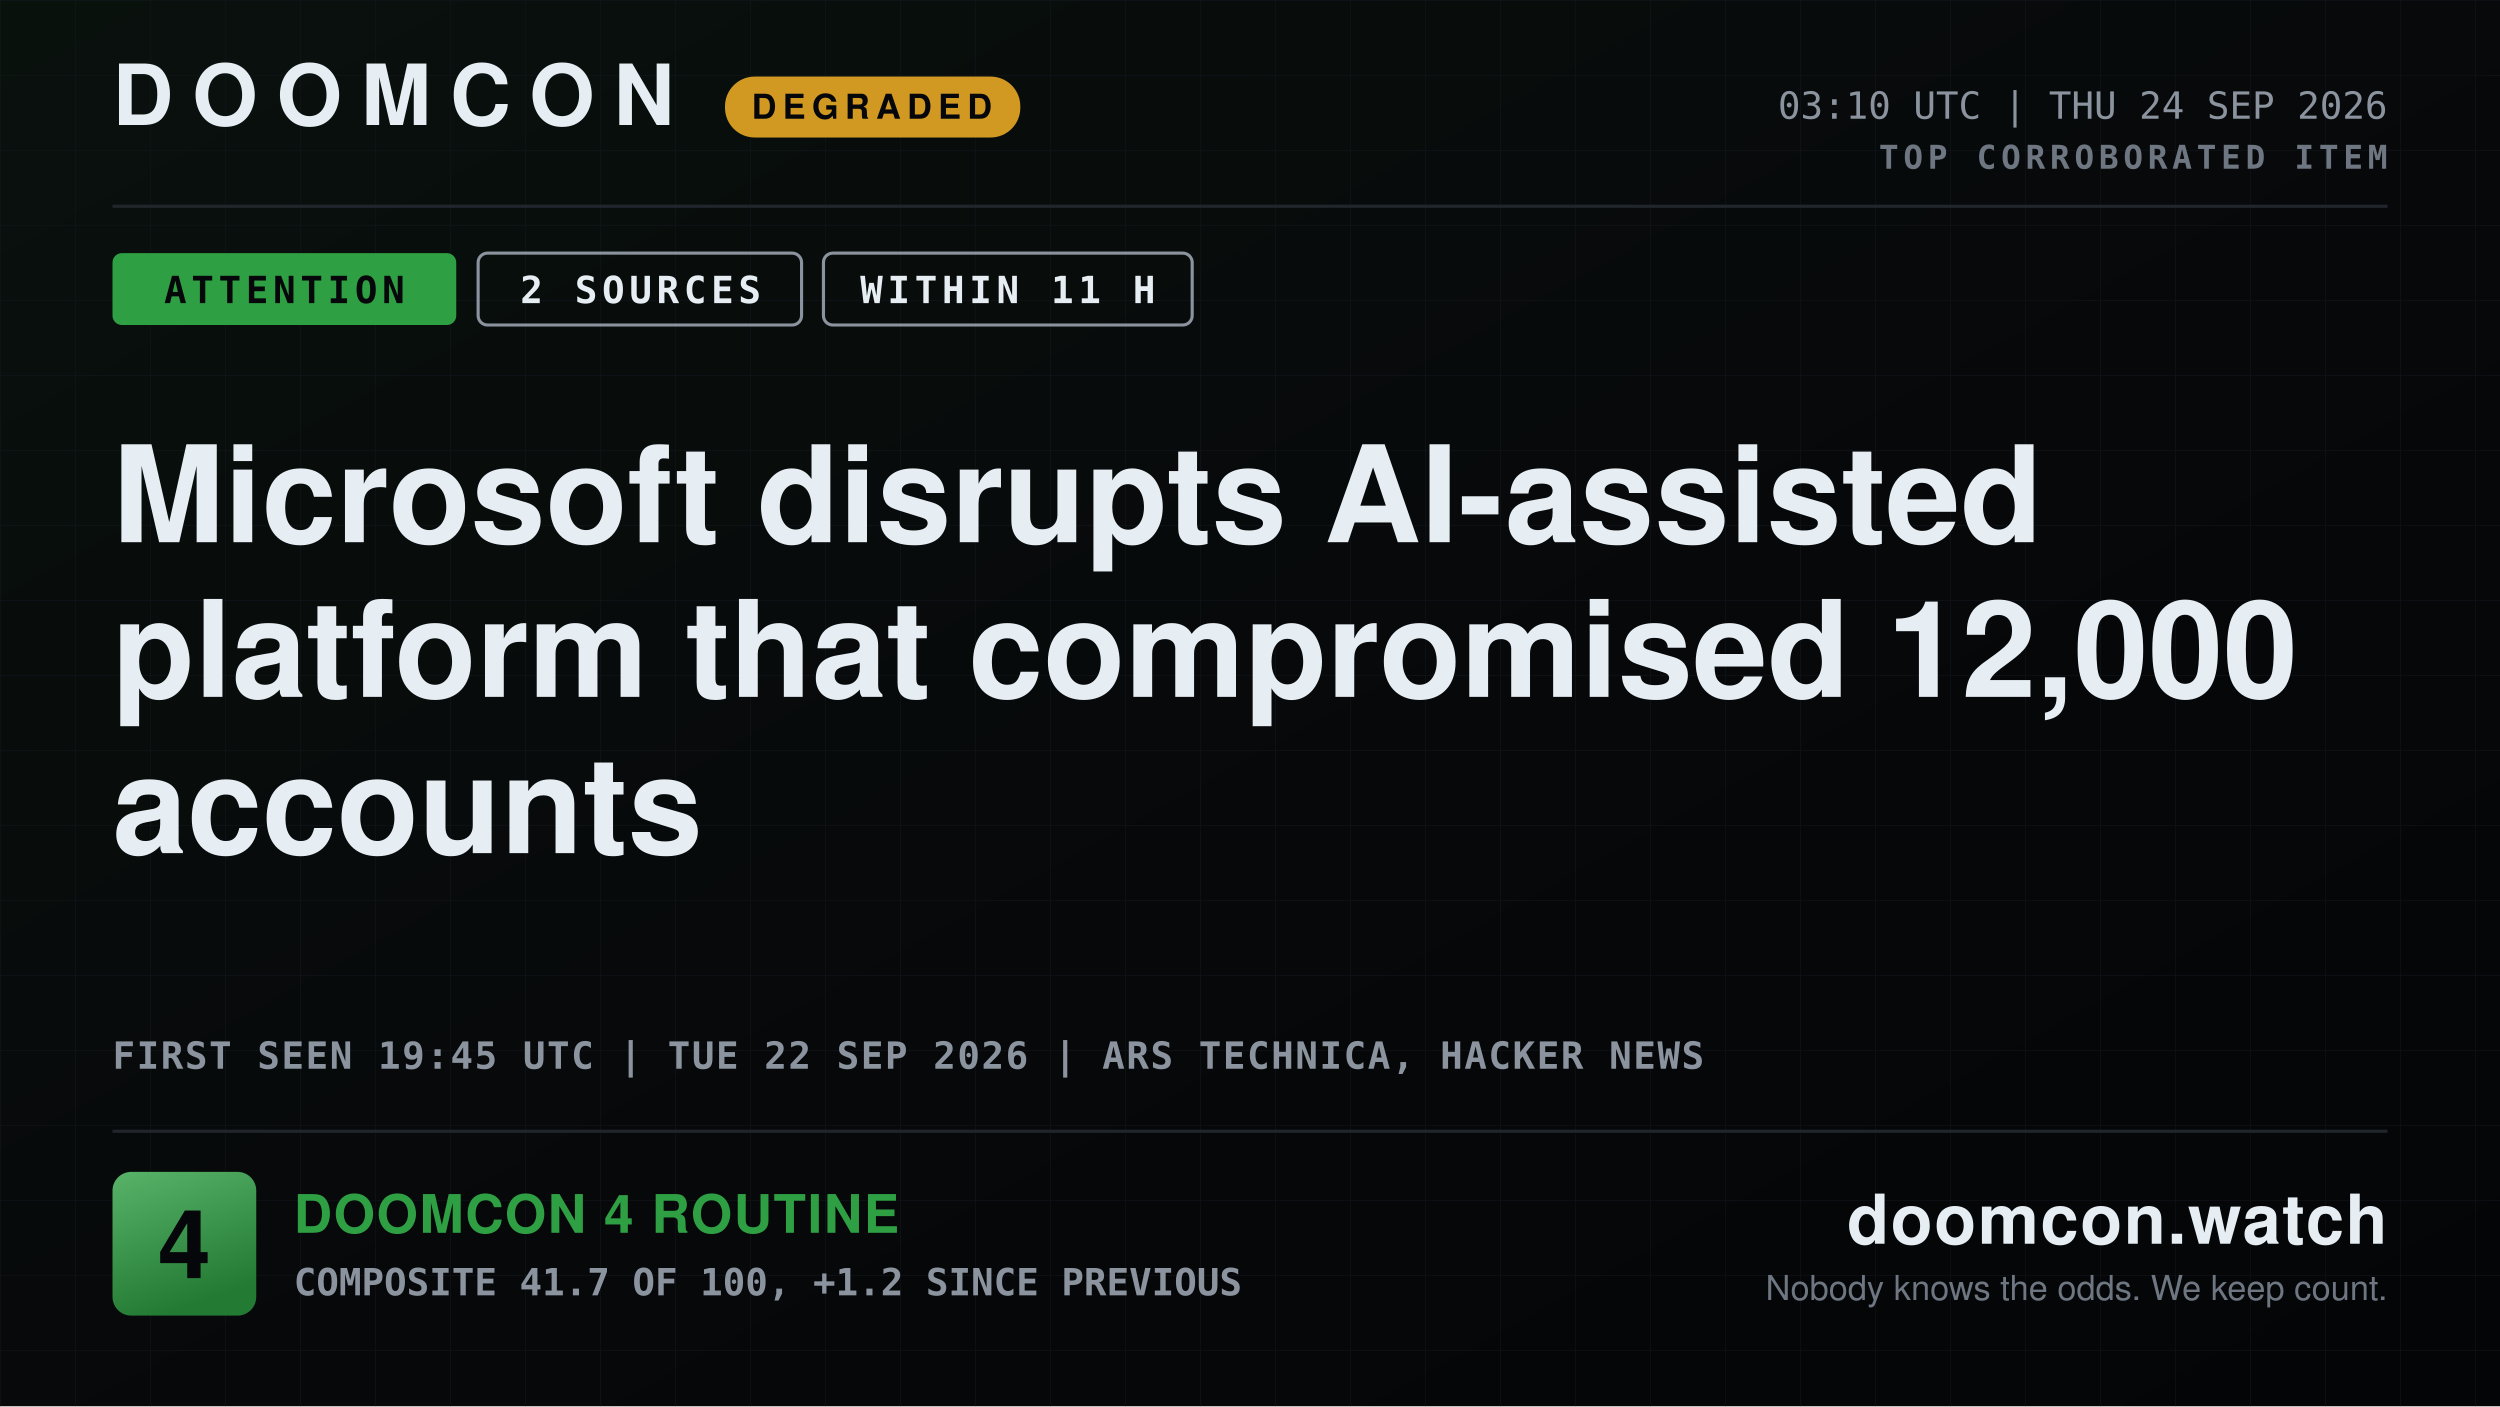
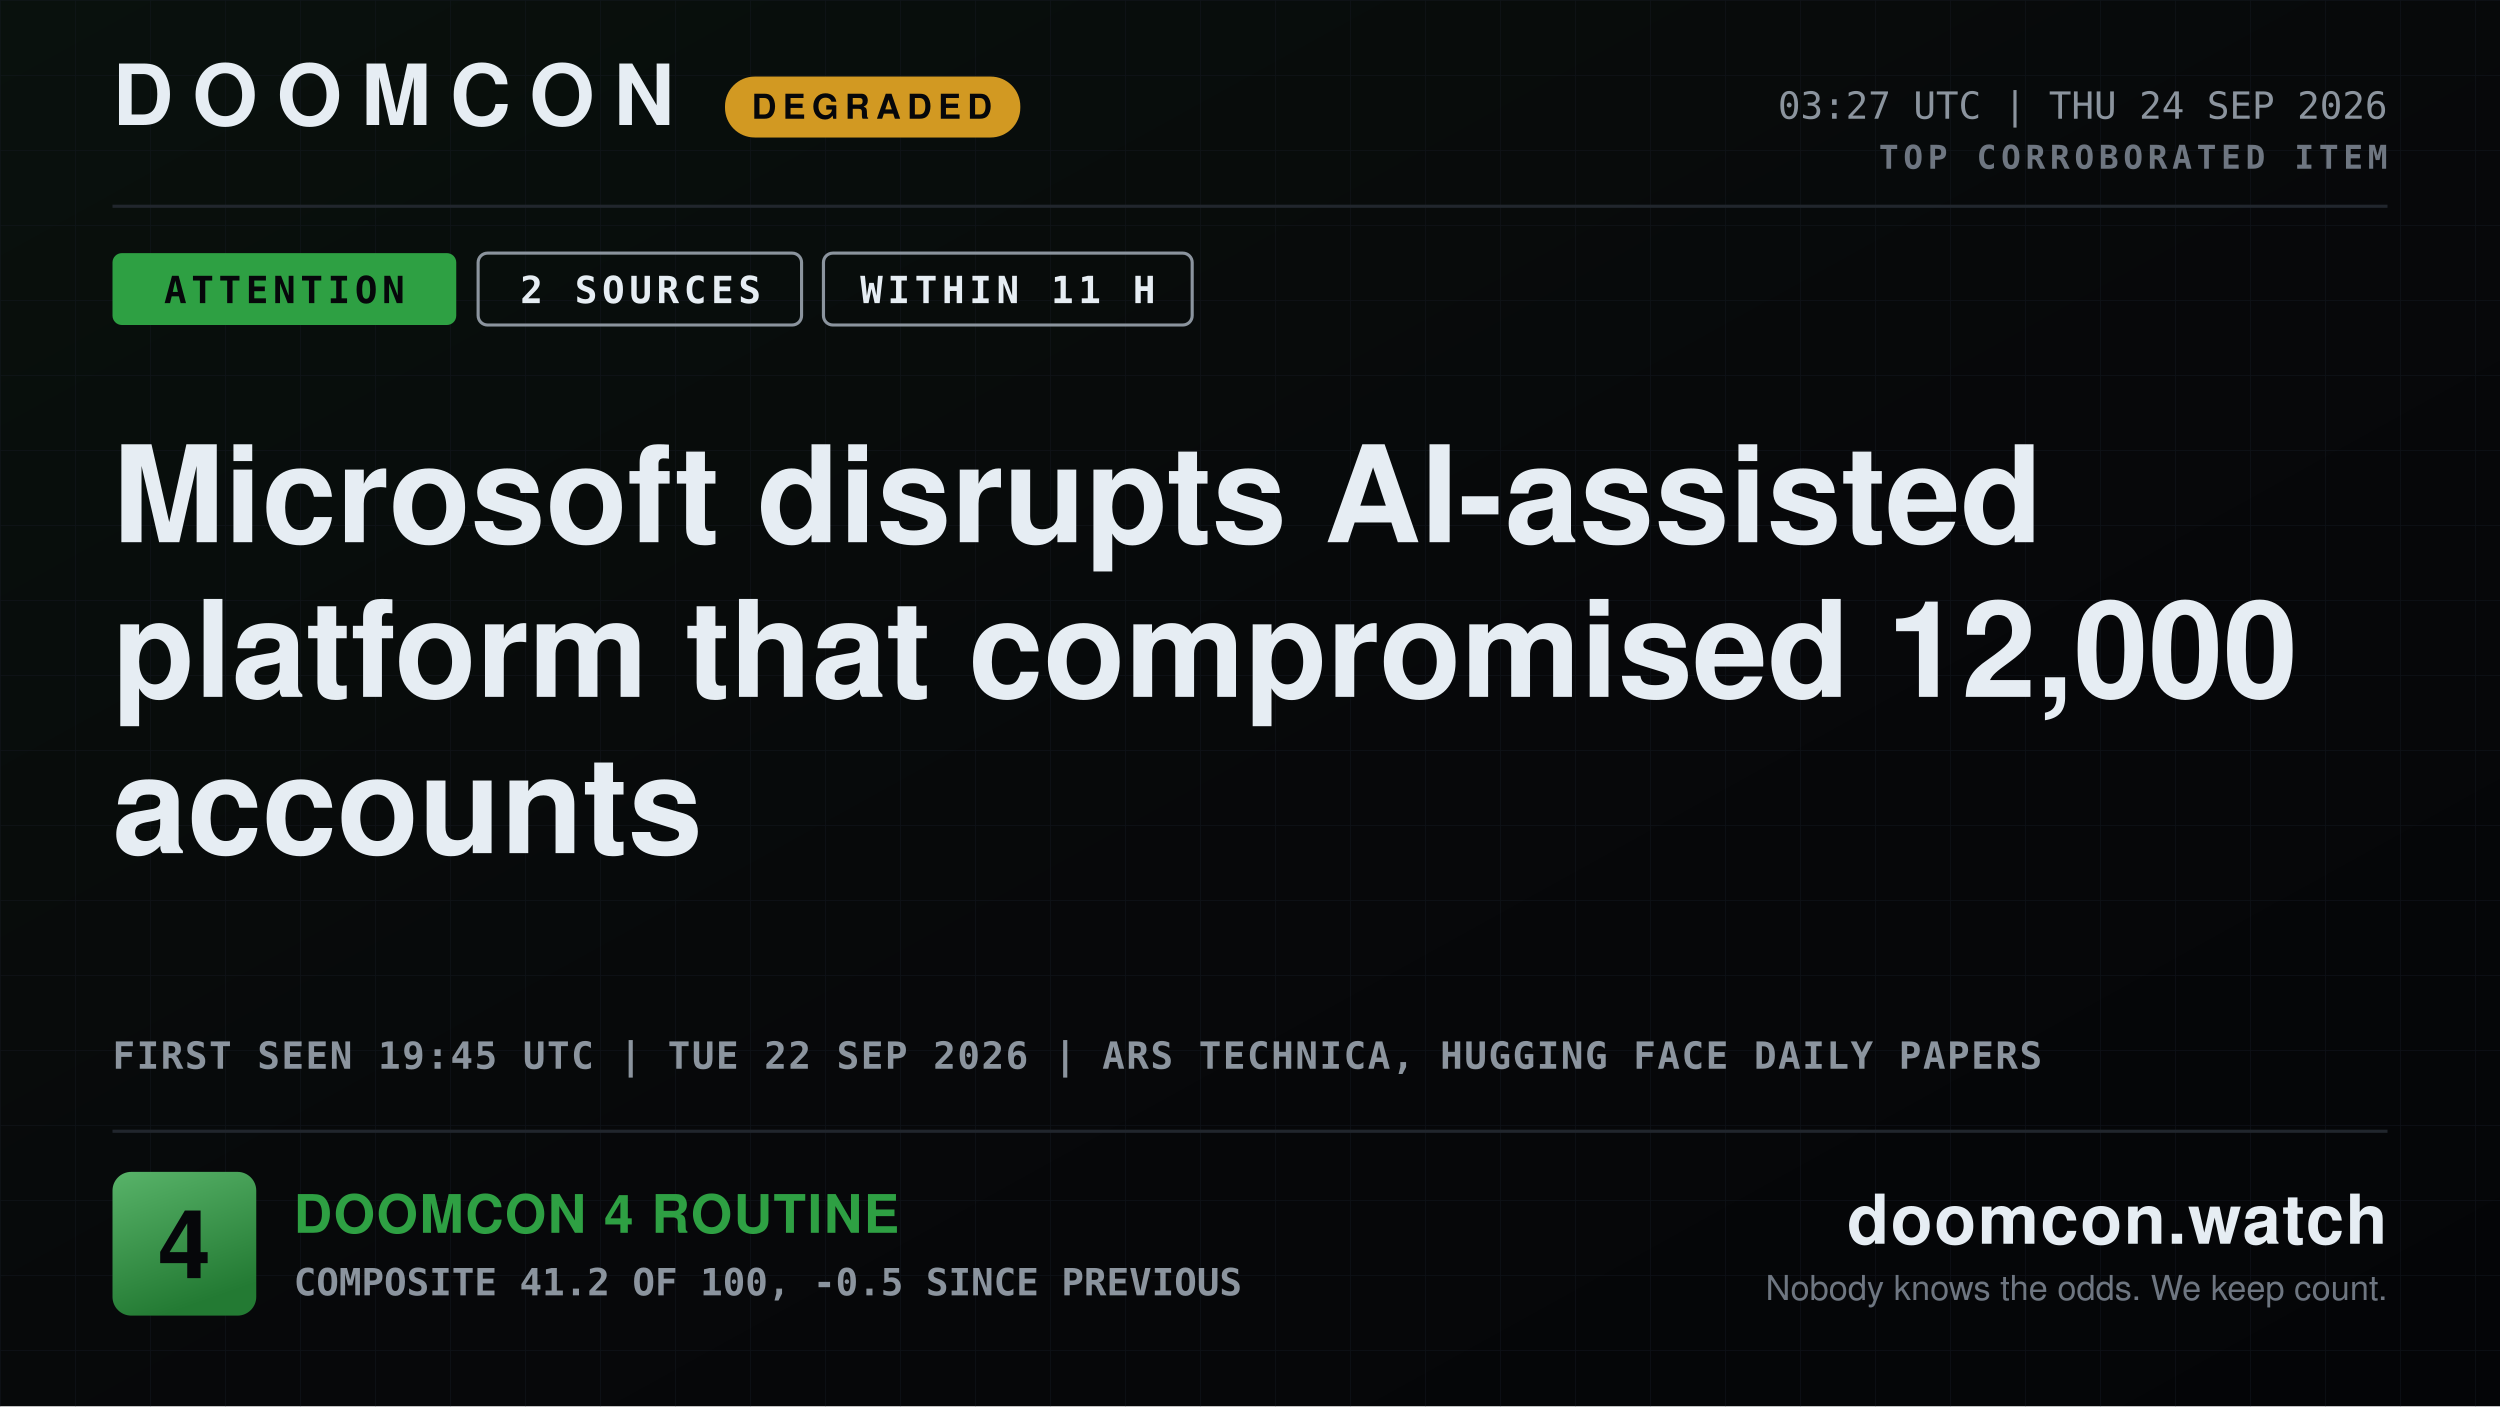
<svg xmlns="http://www.w3.org/2000/svg" width="1600" height="900" viewBox="0 0 1600 900" role="img" aria-label="DOOMCON 4 — Microsoft disrupts AI-assisted platform that compromised 12,000 accounts">
  <defs>
    <pattern id="dark-hatch" width="12" height="12" patternUnits="userSpaceOnUse" patternTransform="rotate(45)">
      <rect width="12" height="12" fill="#161b22" />
      <line x1="0" y1="0" x2="0" y2="12" stroke="#6e7681" stroke-width="4" />
    </pattern>
    <pattern id="grid" width="48" height="48" patternUnits="userSpaceOnUse">
      <path d="M48 0H0V48" fill="none" stroke="#141a22" stroke-width="1" />
    </pattern>
    <linearGradient id="grad-bg" x1="0" y1="0" x2="1" y2="1">
      <stop offset="0" stop-color="#09110d" />
      <stop offset="0.55" stop-color="#07080a" />
      <stop offset="1" stop-color="#040507" />
    </linearGradient>
    <linearGradient id="grad-chip" x1="0" y1="0" x2="0.35" y2="1">
      <stop offset="0" stop-color="#58b369" />
      <stop offset="1" stop-color="#237a33" />
    </linearGradient>
    <linearGradient id="grad-spark" x1="0" y1="0" x2="0" y2="1">
      <stop offset="0" stop-color="#2ea043" stop-opacity="0.45" />
      <stop offset="1" stop-color="#2ea043" stop-opacity="0.02" />
    </linearGradient>
  </defs>
  <rect x="0" y="0" width="1600" height="900" fill="url(#grad-bg)" />
  <rect x="0" y="0" width="1600" height="900" fill="url(#grid)" opacity="0.55" />
  <text x="72" y="80" font-family="ui-sans-serif, system-ui, -apple-system, Segoe UI, Helvetica, Arial, sans-serif" font-size="54" font-weight="800" fill="#e6edf3" text-anchor="start" letter-spacing="12">DOOMCON</text>
  <rect x="464" y="49" width="189" height="39" fill="#d29922" rx="19" />
  <text x="558" y="76" font-family="ui-sans-serif, system-ui, -apple-system, Segoe UI, Helvetica, Arial, sans-serif" font-size="22" font-weight="800" fill="#06070a" text-anchor="middle" letter-spacing="4">DEGRADED</text>
-   <text x="1528" y="76" font-family="ui-monospace, SFMono-Regular, Menlo, DejaVu Sans Mono, Consolas, monospace" font-size="24" font-weight="500" fill="#8b949e" text-anchor="end">03:10 UTC | THU 24 SEP 2026</text>
+   <text x="1528" y="76" font-family="ui-monospace, SFMono-Regular, Menlo, DejaVu Sans Mono, Consolas, monospace" font-size="24" font-weight="500" fill="#8b949e" text-anchor="end">03:27 UTC | THU 24 SEP 2026</text>
  <text x="1528" y="108" font-family="ui-monospace, SFMono-Regular, Menlo, DejaVu Sans Mono, Consolas, monospace" font-size="21" font-weight="700" fill="#6e7681" text-anchor="end" letter-spacing="3">TOP CORROBORATED ITEM</text>
  <line x1="72" y1="132" x2="1528" y2="132" stroke="#21262d" stroke-width="2" />
  <rect x="72" y="162" width="220" height="46" fill="#2ea043" rx="6" />
  <text x="182" y="194" font-family="ui-monospace, SFMono-Regular, Menlo, DejaVu Sans Mono, Consolas, monospace" font-size="24" font-weight="800" fill="#06070a" text-anchor="middle" letter-spacing="3">ATTENTION</text>
  <rect x="306" y="162" width="207" height="46" fill="none" rx="6" stroke="#8b949e" stroke-width="2" />
  <text x="410" y="194" font-family="ui-monospace, SFMono-Regular, Menlo, DejaVu Sans Mono, Consolas, monospace" font-size="24" font-weight="800" fill="#e6edf3" text-anchor="middle" letter-spacing="3">2 SOURCES</text>
  <rect x="527" y="162" width="236" height="46" fill="none" rx="6" stroke="#8b949e" stroke-width="2" />
  <text x="645" y="194" font-family="ui-monospace, SFMono-Regular, Menlo, DejaVu Sans Mono, Consolas, monospace" font-size="24" font-weight="800" fill="#e6edf3" text-anchor="middle" letter-spacing="3">WITHIN 11 H</text>
  <text x="72" y="347" font-family="ui-sans-serif, system-ui, -apple-system, Segoe UI, Helvetica, Arial, sans-serif" font-size="86" font-weight="800" fill="#e6edf3" text-anchor="start">Microsoft disrupts AI-assisted</text>
  <text x="72" y="446" font-family="ui-sans-serif, system-ui, -apple-system, Segoe UI, Helvetica, Arial, sans-serif" font-size="86" font-weight="800" fill="#e6edf3" text-anchor="start">platform that compromised 12,000</text>
  <text x="72" y="546" font-family="ui-sans-serif, system-ui, -apple-system, Segoe UI, Helvetica, Arial, sans-serif" font-size="86" font-weight="800" fill="#e6edf3" text-anchor="start">accounts</text>
-   <text x="72" y="684" font-family="ui-monospace, SFMono-Regular, Menlo, DejaVu Sans Mono, Consolas, monospace" font-size="24" font-weight="600" fill="#8b949e" text-anchor="start" letter-spacing="1">FIRST SEEN 19:45 UTC | TUE 22 SEP 2026 | ARS TECHNICA, HACKER NEWS</text>
+   <text x="72" y="684" font-family="ui-monospace, SFMono-Regular, Menlo, DejaVu Sans Mono, Consolas, monospace" font-size="24" font-weight="600" fill="#8b949e" text-anchor="start" letter-spacing="1">FIRST SEEN 19:45 UTC | TUE 22 SEP 2026 | ARS TECHNICA, HUGGING FACE DAILY PAPERS</text>
  <line x1="72" y1="724" x2="1528" y2="724" stroke="#21262d" stroke-width="2" />
  <rect x="72" y="750" width="92" height="92" fill="url(#grad-chip)" rx="12" />
  <text x="118" y="818" font-family="ui-sans-serif, system-ui, -apple-system, Segoe UI, Helvetica, Arial, sans-serif" font-size="61" font-weight="800" fill="#06070a" text-anchor="middle">4</text>
  <text x="188" y="789" font-family="ui-sans-serif, system-ui, -apple-system, Segoe UI, Helvetica, Arial, sans-serif" font-size="34" font-weight="800" fill="#2ea043" text-anchor="start" letter-spacing="1">DOOMCON 4 ROUTINE</text>
-   <text x="188" y="829" font-family="ui-monospace, SFMono-Regular, Menlo, DejaVu Sans Mono, Consolas, monospace" font-size="24" font-weight="600" fill="#8b949e" text-anchor="start">COMPOSITE 41.7 OF 100, +1.2 SINCE PREVIOUS</text>
+   <text x="188" y="829" font-family="ui-monospace, SFMono-Regular, Menlo, DejaVu Sans Mono, Consolas, monospace" font-size="24" font-weight="600" fill="#8b949e" text-anchor="start">COMPOSITE 41.2 OF 100, -0.5 SINCE PREVIOUS</text>
  <text x="1528" y="796" font-family="ui-sans-serif, system-ui, -apple-system, Segoe UI, Helvetica, Arial, sans-serif" font-size="44" font-weight="800" fill="#e6edf3" text-anchor="end" letter-spacing="1">doomcon.watch</text>
  <text x="1528" y="832" font-family="ui-sans-serif, system-ui, -apple-system, Segoe UI, Helvetica, Arial, sans-serif" font-size="22" font-weight="500" fill="#6e7681" text-anchor="end">Nobody knows the odds. We keep count.</text>
</svg>
